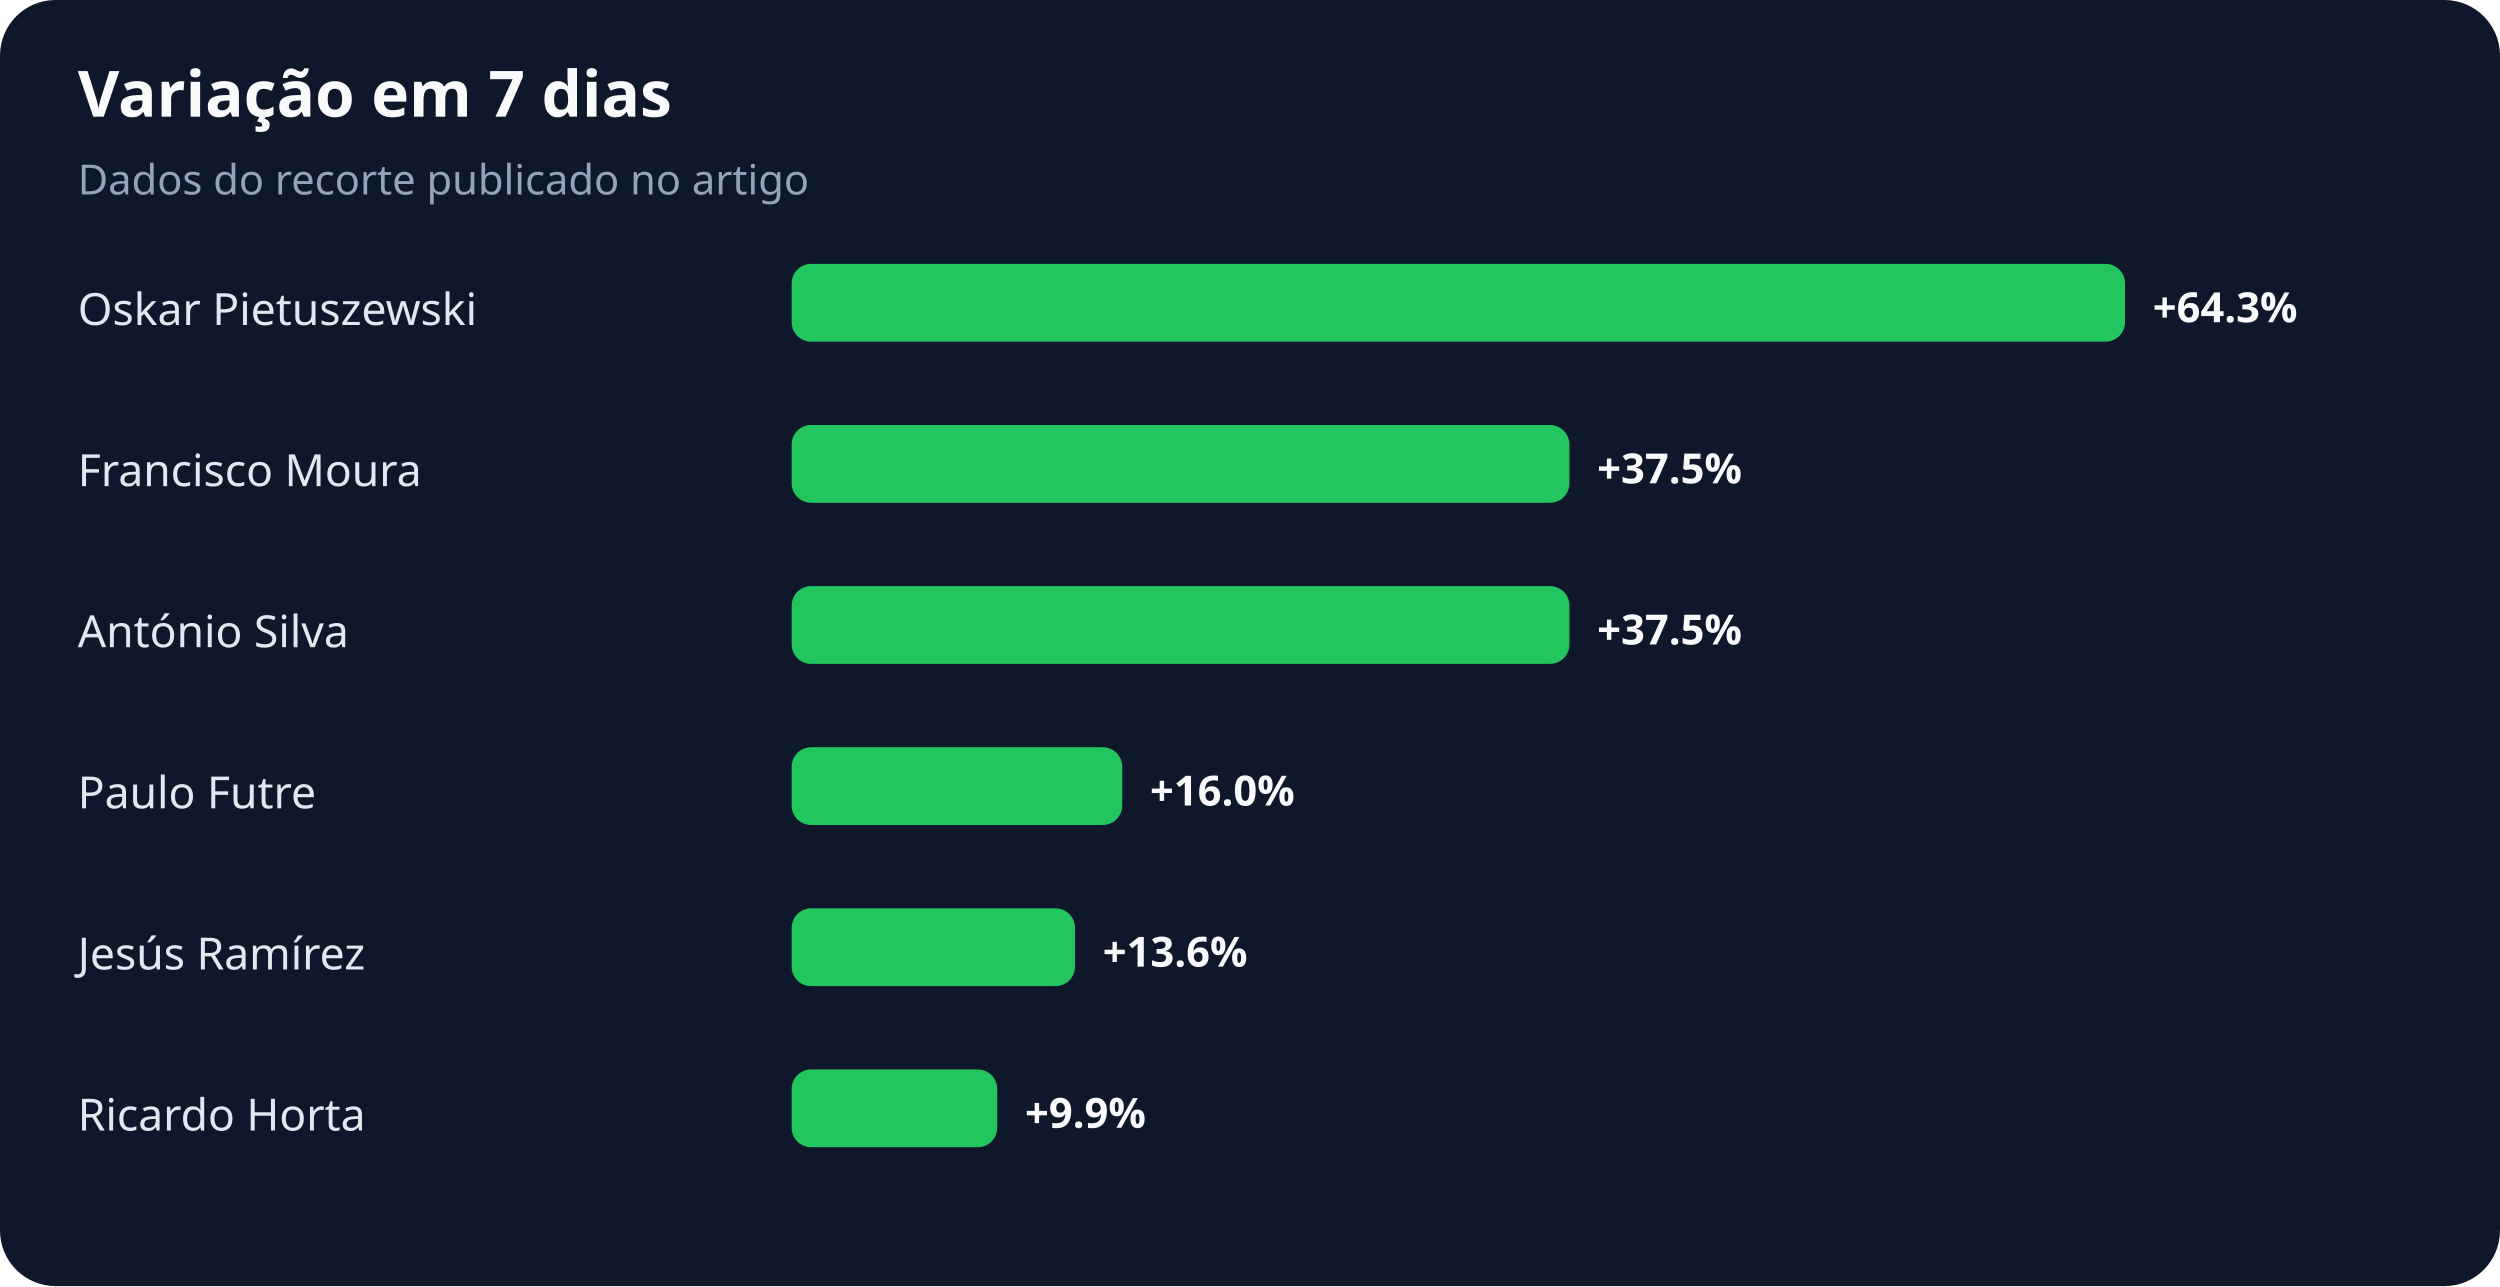
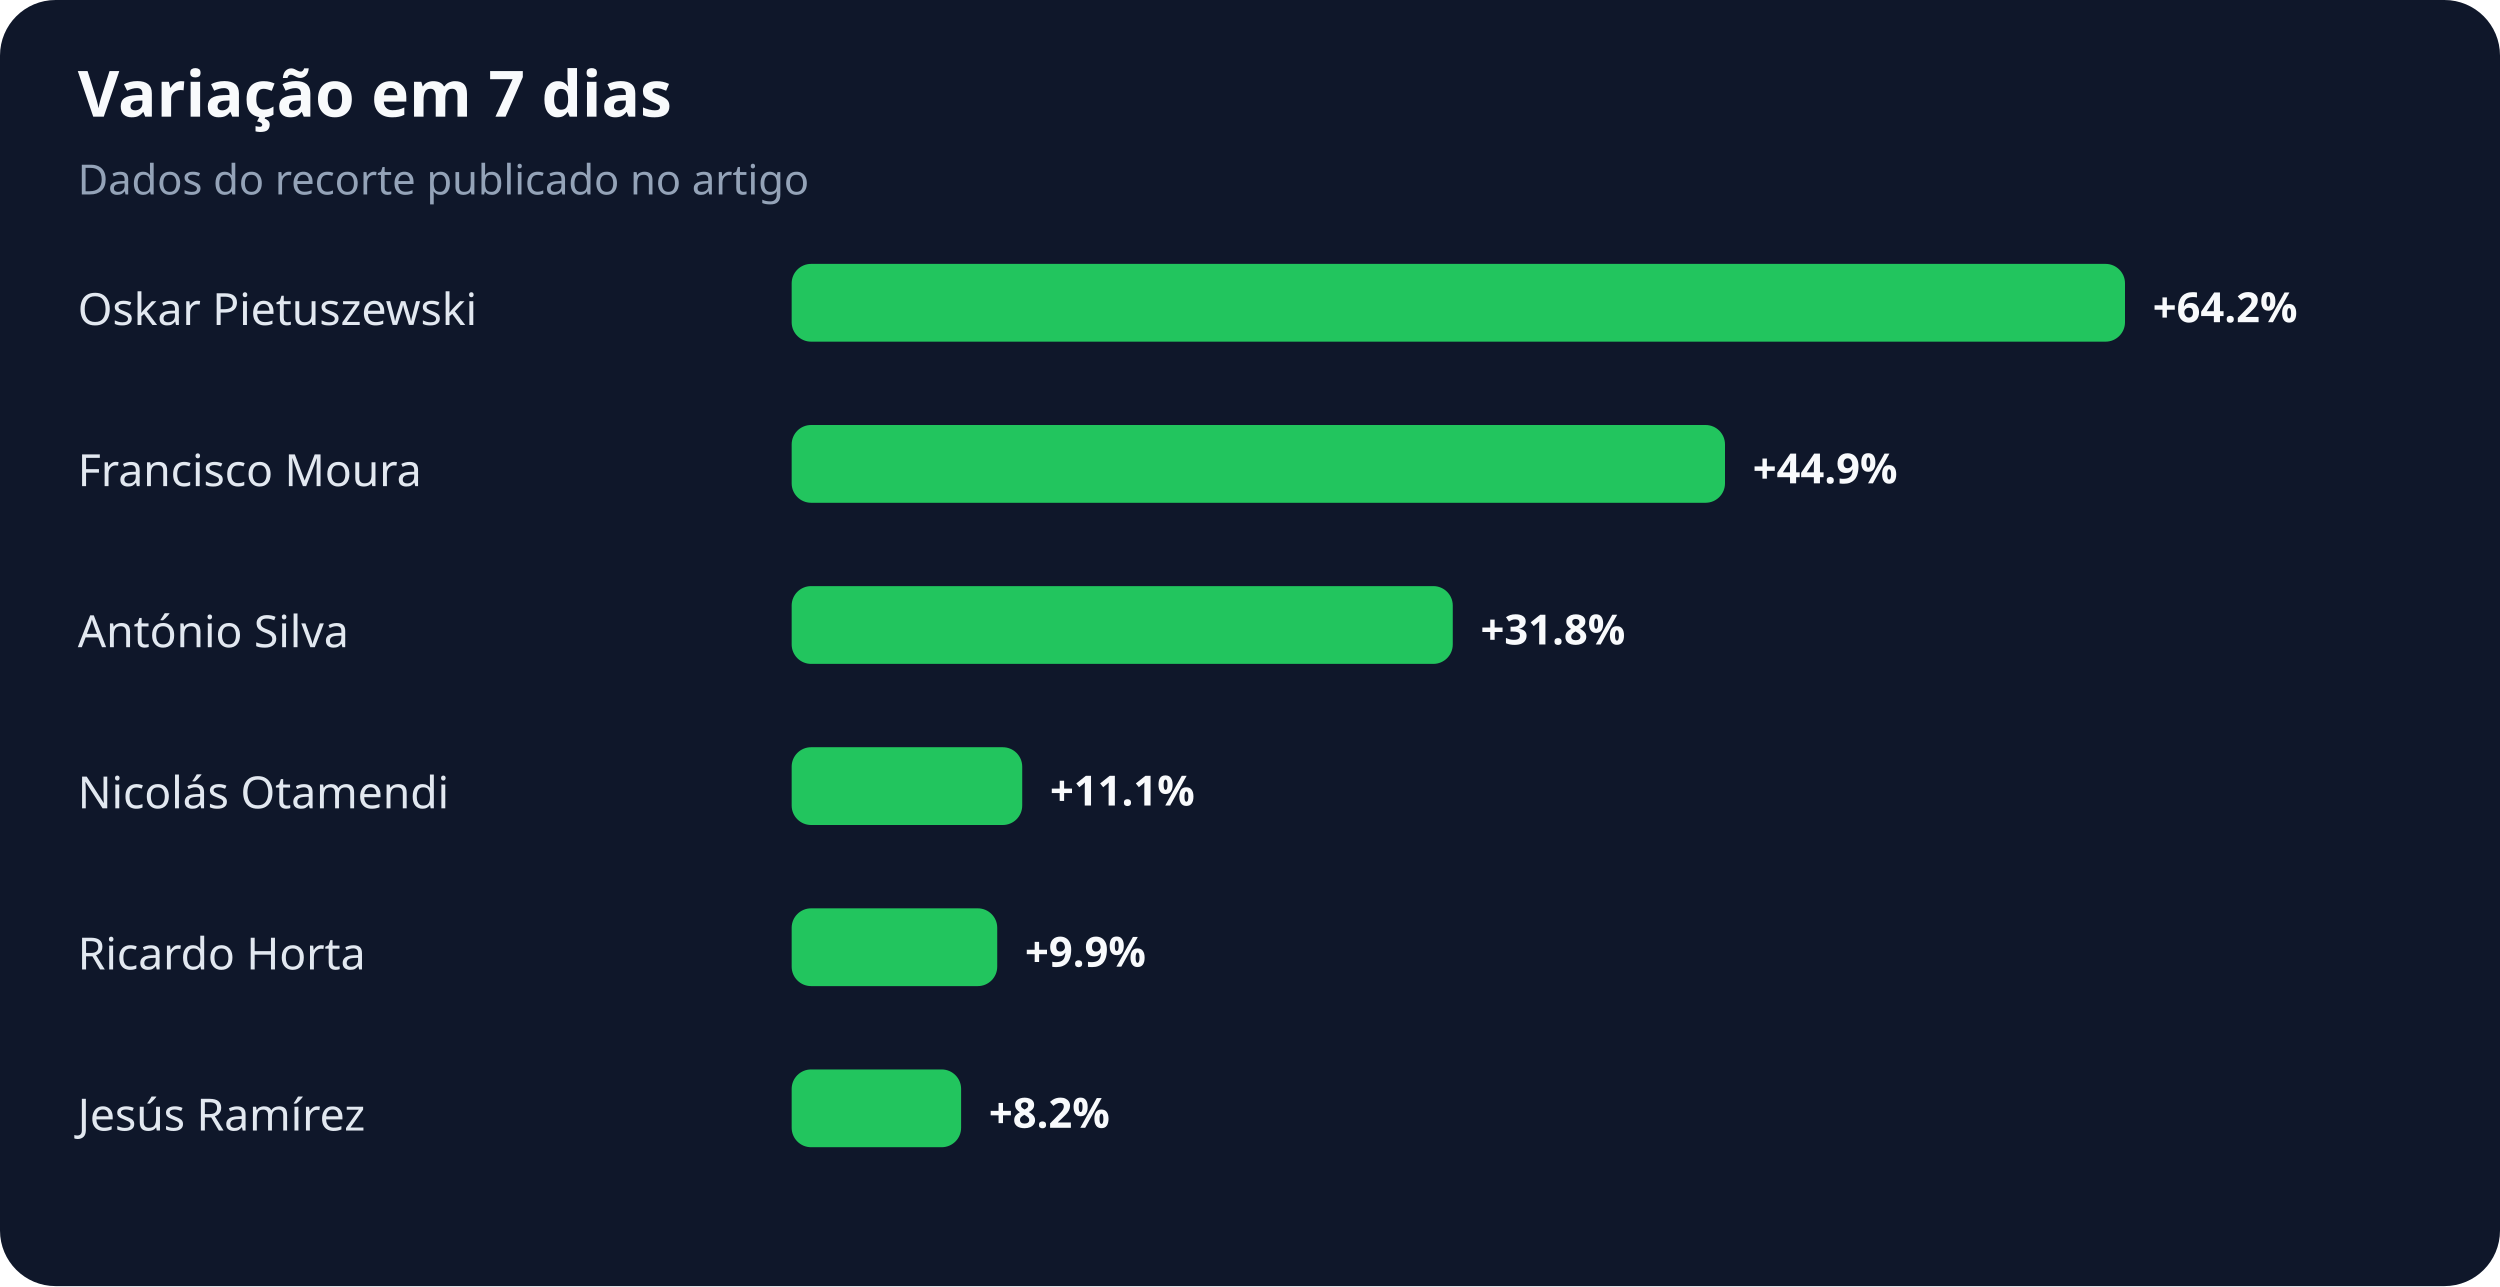
<svg xmlns="http://www.w3.org/2000/svg" width="900" height="463" viewBox="0 0 900 463" role="img" aria-labelledby="title desc">
  <rect width="100%" height="100%" rx="20" fill="#0f172a" />
  <text x="28" y="42" fill="#f8fafc" font-family="system-ui,sans-serif" font-size="23" font-weight="700">Variação em 7 dias</text>
  <text x="28" y="70" fill="#94a3b8" font-family="system-ui,sans-serif" font-size="15">Dados do recorte publicado no artigo</text>
  <text x="28" y="117" fill="#e2e8f0" font-family="system-ui,sans-serif" font-size="16">Oskar Pietuszewski</text>
  <rect x="285" y="95" width="480" height="28" rx="7" fill="#22c55e" />
-   <text x="775" y="116" fill="#f8fafc" font-family="system-ui,sans-serif" font-size="15" font-weight="700">+64.3%</text>
+   <text x="775" y="116" fill="#f8fafc" font-family="system-ui,sans-serif" font-size="15" font-weight="700">+64.2%</text>
  <text x="28" y="175" fill="#e2e8f0" font-family="system-ui,sans-serif" font-size="16">Francisco Moura</text>
-   <rect x="285" y="153" width="280" height="28" rx="7" fill="#22c55e" />
-   <text x="575" y="174" fill="#f8fafc" font-family="system-ui,sans-serif" font-size="15" font-weight="700">+37.5%</text>
+   <rect x="285" y="153" width="336" height="28" rx="7" fill="#22c55e" />
+   <text x="631" y="174" fill="#f8fafc" font-family="system-ui,sans-serif" font-size="15" font-weight="700">+44.9%</text>
  <text x="28" y="233" fill="#e2e8f0" font-family="system-ui,sans-serif" font-size="16">António Silva</text>
-   <rect x="285" y="211" width="280" height="28" rx="7" fill="#22c55e" />
-   <text x="575" y="232" fill="#f8fafc" font-family="system-ui,sans-serif" font-size="15" font-weight="700">+37.5%</text>
-   <text x="28" y="291" fill="#e2e8f0" font-family="system-ui,sans-serif" font-size="16">Paulo Futre</text>
-   <rect x="285" y="269" width="119" height="28" rx="7" fill="#22c55e" />
-   <text x="414" y="290" fill="#f8fafc" font-family="system-ui,sans-serif" font-size="15" font-weight="700">+16.0%</text>
-   <text x="28" y="349" fill="#e2e8f0" font-family="system-ui,sans-serif" font-size="16">Jesús Ramírez</text>
-   <rect x="285" y="327" width="102" height="28" rx="7" fill="#22c55e" />
-   <text x="397" y="348" fill="#f8fafc" font-family="system-ui,sans-serif" font-size="15" font-weight="700">+13.6%</text>
-   <text x="28" y="407" fill="#e2e8f0" font-family="system-ui,sans-serif" font-size="16">Ricardo Horta</text>
-   <rect x="285" y="385" width="74" height="28" rx="7" fill="#22c55e" />
-   <text x="369" y="406" fill="#f8fafc" font-family="system-ui,sans-serif" font-size="15" font-weight="700">+9.9%</text>
+   <rect x="285" y="211" width="238" height="28" rx="7" fill="#22c55e" />
+   <text x="533" y="232" fill="#f8fafc" font-family="system-ui,sans-serif" font-size="15" font-weight="700">+31.8%</text>
+   <text x="28" y="291" fill="#e2e8f0" font-family="system-ui,sans-serif" font-size="16">Nicolás Otamendi</text>
+   <rect x="285" y="269" width="83" height="28" rx="7" fill="#22c55e" />
+   <text x="378" y="290" fill="#f8fafc" font-family="system-ui,sans-serif" font-size="15" font-weight="700">+11.1%</text>
+   <text x="28" y="349" fill="#e2e8f0" font-family="system-ui,sans-serif" font-size="16">Ricardo Horta</text>
+   <rect x="285" y="327" width="74" height="28" rx="7" fill="#22c55e" />
+   <text x="369" y="348" fill="#f8fafc" font-family="system-ui,sans-serif" font-size="15" font-weight="700">+9.9%</text>
+   <text x="28" y="407" fill="#e2e8f0" font-family="system-ui,sans-serif" font-size="16">Jesús Ramírez</text>
+   <rect x="285" y="385" width="61" height="28" rx="7" fill="#22c55e" />
+   <text x="356" y="406" fill="#f8fafc" font-family="system-ui,sans-serif" font-size="15" font-weight="700">+8.2%</text>
</svg>
